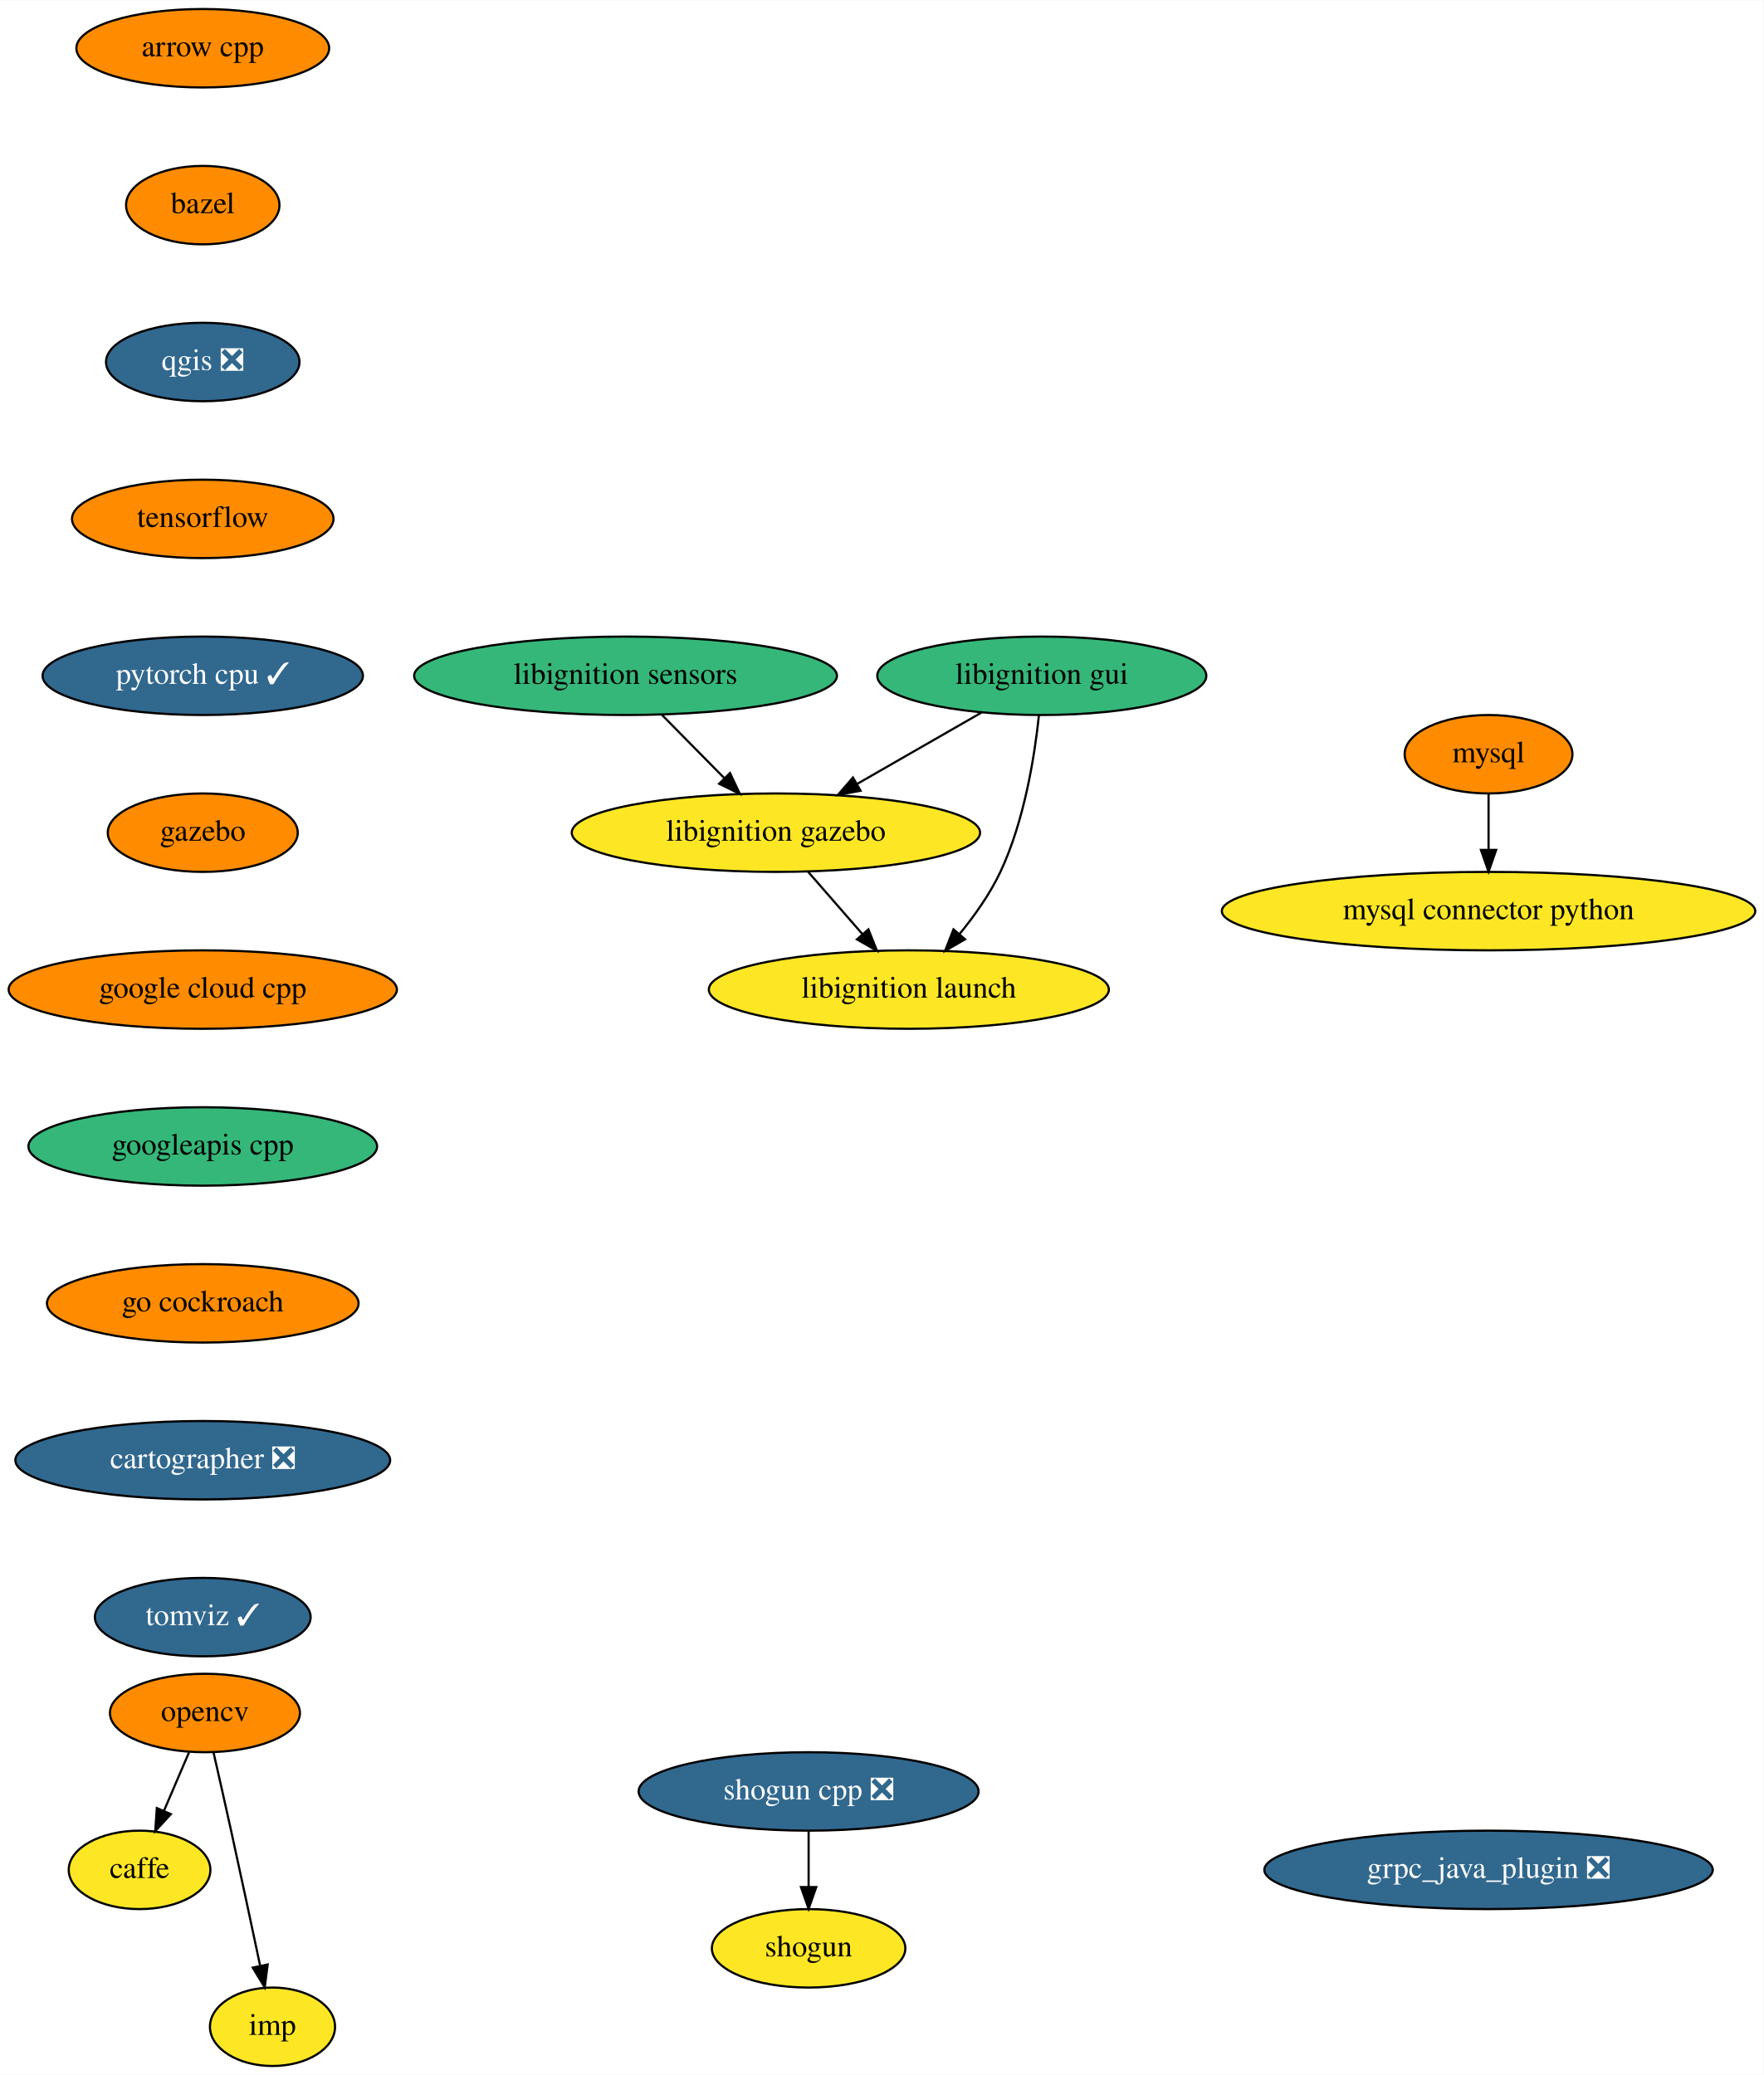
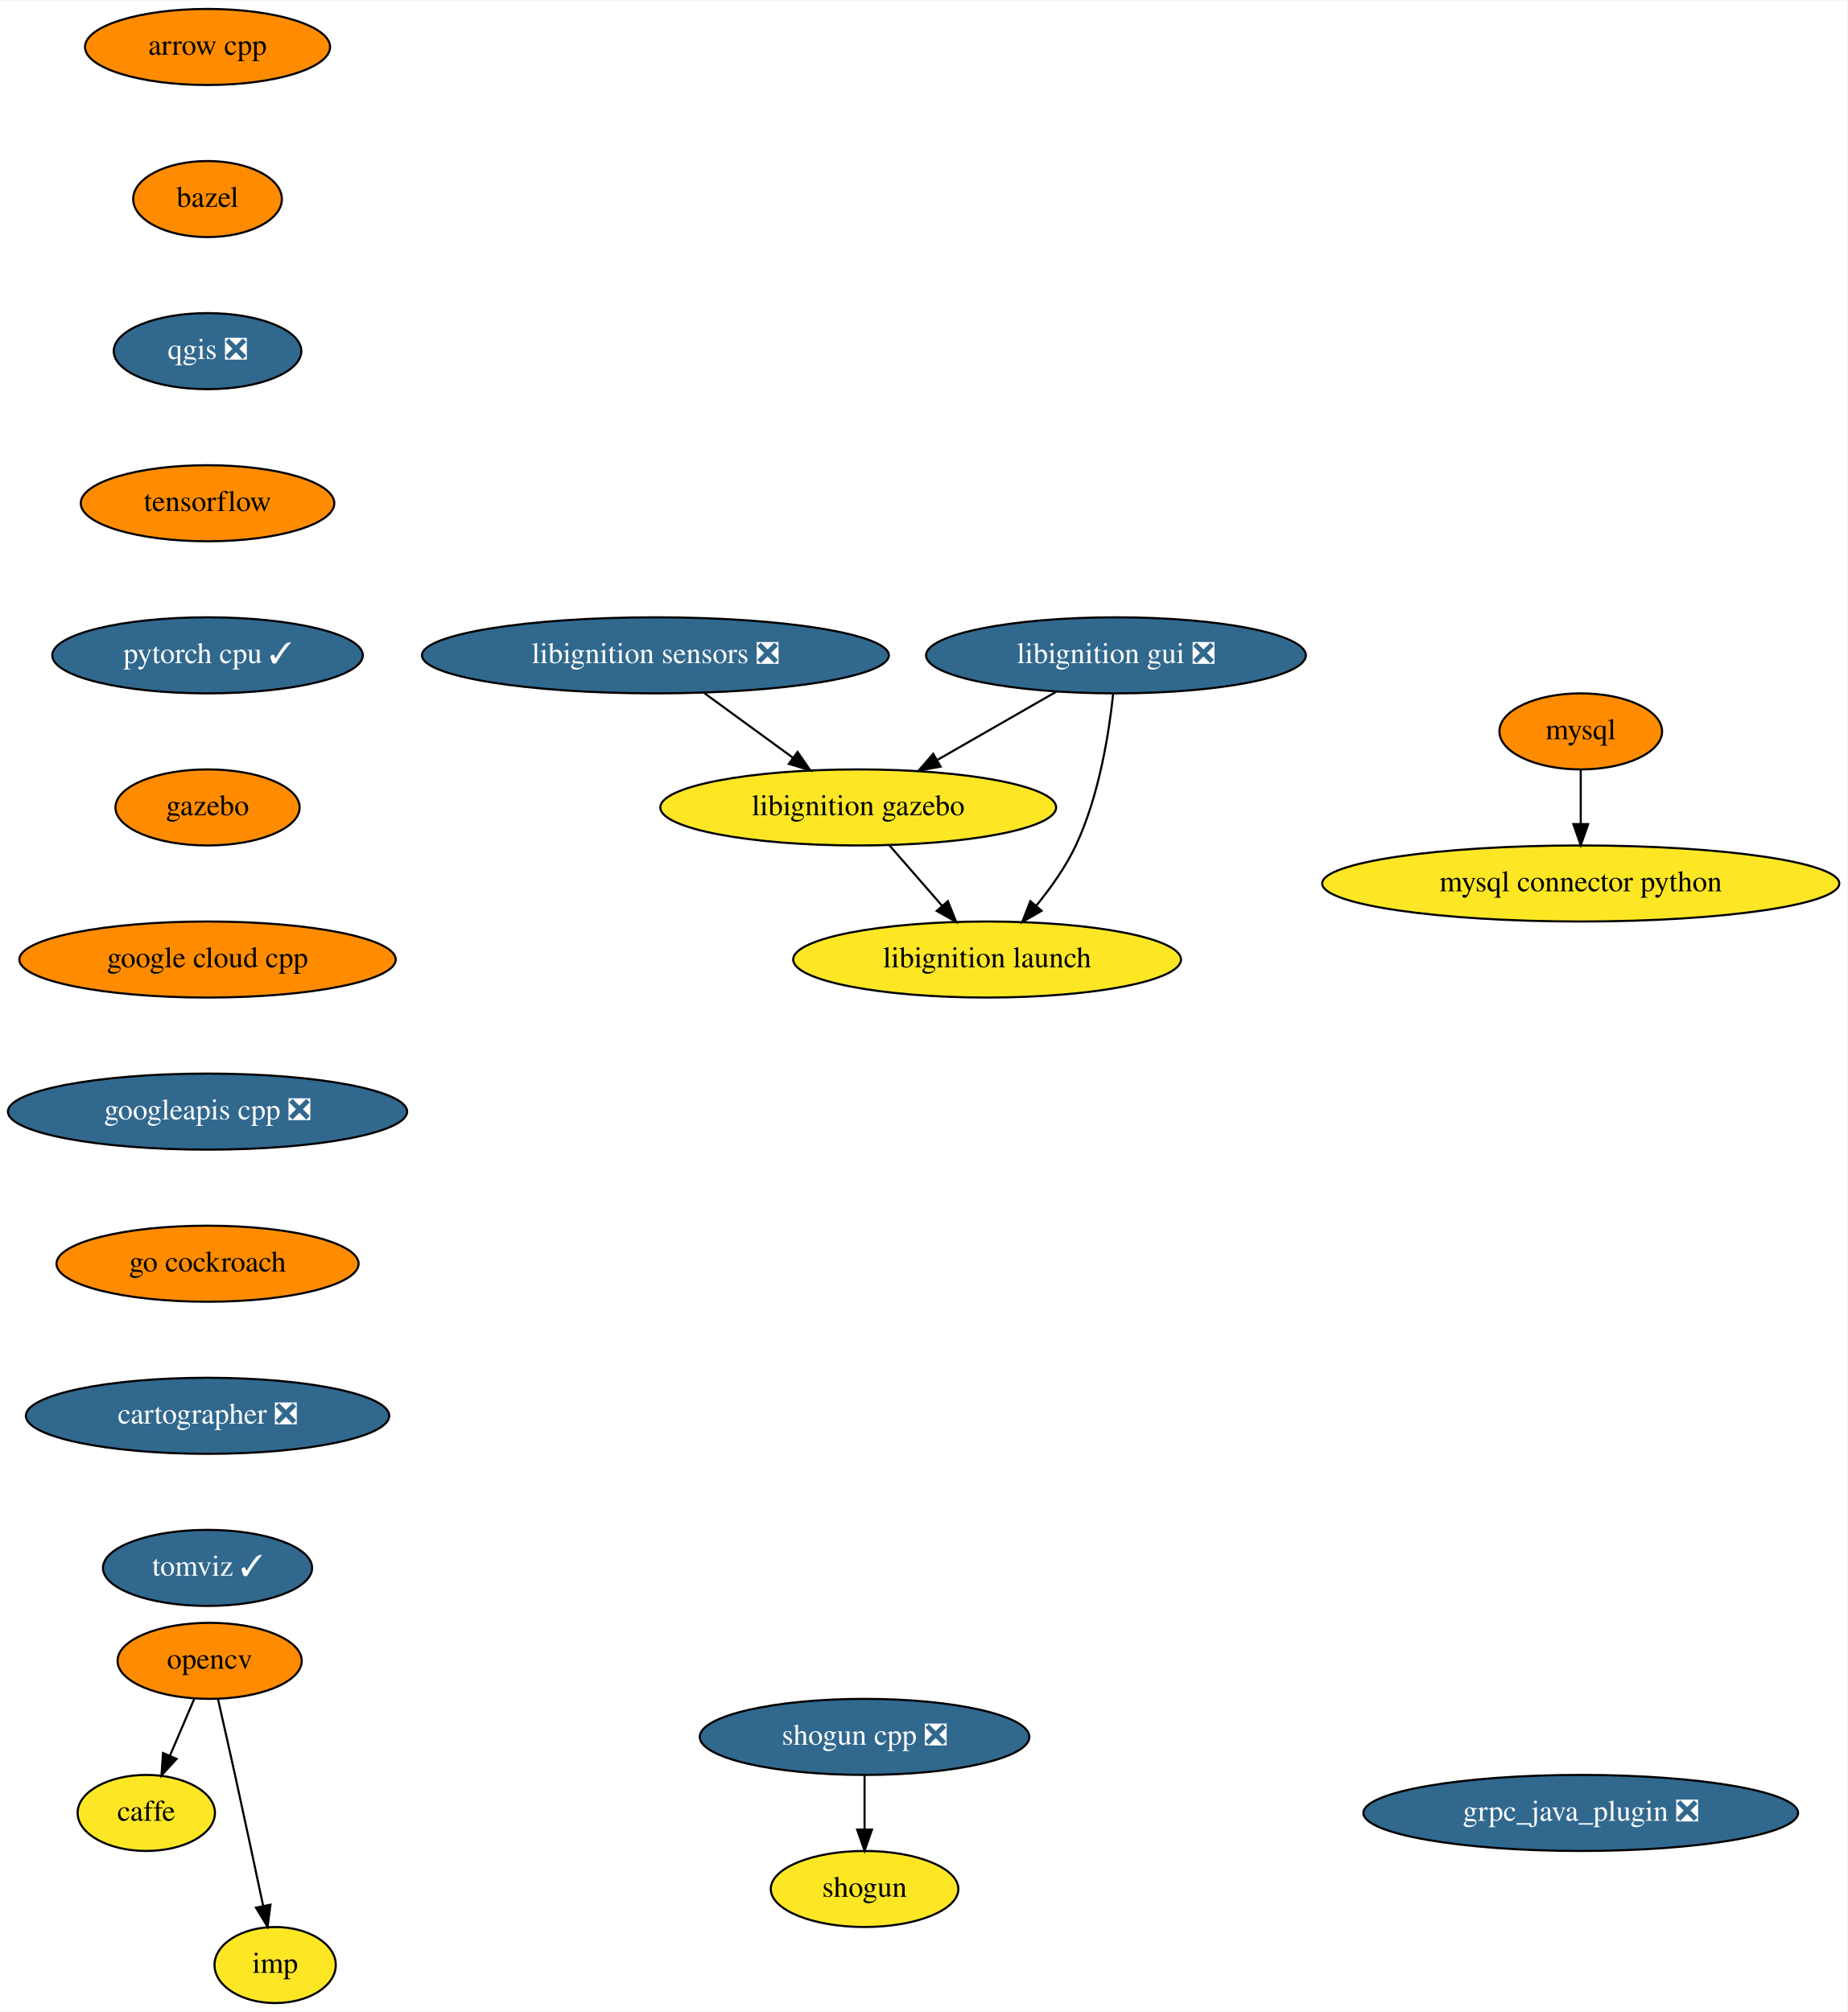
- <svg xmlns="http://www.w3.org/2000/svg" xmlns:xlink="http://www.w3.org/1999/xlink" width="809pt" height="952pt" viewBox="0.00 0.00 809.23 952.00">
+ <svg xmlns="http://www.w3.org/2000/svg" xmlns:xlink="http://www.w3.org/1999/xlink" width="874pt" height="952pt" viewBox="0.00 0.00 874.43 952.00">
  <g id="graph0" class="graph" transform="scale(1 1) rotate(0) translate(4 948)">
-     <polygon fill="white" stroke="transparent" points="-4,4 -4,-948 805.23,-948 805.23,4 -4,4" />
+     <polygon fill="white" stroke="transparent" points="-4,4 -4,-948 870.43,-948 870.43,4 -4,4" />
    <g id="node1" class="node">
      <g id="a_node1">
        <a xlink:href="https://github.com/conda-forge/arrow-cpp-feedstock" xlink:title="arrow cpp">
-           <ellipse fill="#ff8c00" stroke="black" cx="89.04" cy="-926" rx="58" ry="18" />
-           <text text-anchor="middle" x="89.04" y="-922.3" font-family="Times,serif" font-size="14.00">arrow cpp</text>
+           <ellipse fill="#ff8c00" stroke="black" cx="94.24" cy="-926" rx="58" ry="18" />
+           <text text-anchor="middle" x="94.24" y="-922.3" font-family="Times,serif" font-size="14.00">arrow cpp</text>
        </a>
      </g>
    </g>
    <g id="node2" class="node">
      <g id="a_node2">
        <a xlink:href="https://github.com/conda-forge/bazel-feedstock" xlink:title="bazel">
-           <ellipse fill="#ff8c00" stroke="black" cx="89.04" cy="-854" rx="35.19" ry="18" />
-           <text text-anchor="middle" x="89.04" y="-850.3" font-family="Times,serif" font-size="14.00">bazel</text>
+           <ellipse fill="#ff8c00" stroke="black" cx="94.24" cy="-854" rx="35.19" ry="18" />
+           <text text-anchor="middle" x="94.24" y="-850.3" font-family="Times,serif" font-size="14.00">bazel</text>
        </a>
      </g>
    </g>
    <g id="node3" class="node">
      <g id="a_node3">
        <a xlink:href="https://github.com/conda-forge/qgis-feedstock/pull/204" xlink:title="qgis ❎">
-           <ellipse fill="#31688e" stroke="black" cx="89.04" cy="-782" rx="44.39" ry="18" />
-           <text text-anchor="middle" x="89.04" y="-778.3" font-family="Times,serif" font-size="14.00" fill="white">qgis ❎</text>
+           <ellipse fill="#31688e" stroke="black" cx="94.24" cy="-782" rx="44.39" ry="18" />
+           <text text-anchor="middle" x="94.24" y="-778.3" font-family="Times,serif" font-size="14.00" fill="white">qgis ❎</text>
        </a>
      </g>
    </g>
    <g id="node9" class="node">
      <g id="a_node9">
        <a xlink:href="https://github.com/conda-forge/tensorflow-feedstock" xlink:title="tensorflow">
-           <ellipse fill="#ff8c00" stroke="black" cx="89.04" cy="-710" rx="60" ry="18" />
-           <text text-anchor="middle" x="89.04" y="-706.3" font-family="Times,serif" font-size="14.00">tensorflow</text>
+           <ellipse fill="#ff8c00" stroke="black" cx="94.24" cy="-710" rx="60" ry="18" />
+           <text text-anchor="middle" x="94.24" y="-706.3" font-family="Times,serif" font-size="14.00">tensorflow</text>
        </a>
      </g>
    </g>
    <g id="node4" class="node">
      <g id="a_node4">
        <a xlink:href="https://github.com/conda-forge/caffe-feedstock" xlink:title="caffe">
-           <ellipse fill="#fde725" stroke="black" cx="60.04" cy="-90" rx="32.5" ry="18" />
-           <text text-anchor="middle" x="60.04" y="-86.3" font-family="Times,serif" font-size="14.00">caffe</text>
+           <ellipse fill="#fde725" stroke="black" cx="65.24" cy="-90" rx="32.5" ry="18" />
+           <text text-anchor="middle" x="65.24" y="-86.3" font-family="Times,serif" font-size="14.00">caffe</text>
        </a>
      </g>
    </g>
    <g id="node5" class="node">
      <g id="a_node5">
        <a xlink:href="https://github.com/conda-forge/mysql-feedstock" xlink:title="mysql">
-           <ellipse fill="#ff8c00" stroke="black" cx="679.04" cy="-602" rx="38.5" ry="18" />
-           <text text-anchor="middle" x="679.04" y="-598.3" font-family="Times,serif" font-size="14.00">mysql</text>
+           <ellipse fill="#ff8c00" stroke="black" cx="744.24" cy="-602" rx="38.5" ry="18" />
+           <text text-anchor="middle" x="744.24" y="-598.3" font-family="Times,serif" font-size="14.00">mysql</text>
        </a>
      </g>
    </g>
    <g id="node6" class="node">
      <g id="a_node6">
        <a xlink:href="https://github.com/conda-forge/mysql-connector-python-feedstock" xlink:title="mysql connector python">
-           <ellipse fill="#fde725" stroke="black" cx="679.04" cy="-530" rx="122.38" ry="18" />
-           <text text-anchor="middle" x="679.04" y="-526.3" font-family="Times,serif" font-size="14.00">mysql connector python</text>
+           <ellipse fill="#fde725" stroke="black" cx="744.24" cy="-530" rx="122.38" ry="18" />
+           <text text-anchor="middle" x="744.24" y="-526.3" font-family="Times,serif" font-size="14.00">mysql connector python</text>
        </a>
      </g>
    </g>
    <g id="edge3" class="edge">
-       <path fill="none" stroke="black" d="M679.04,-583.7C679.04,-575.98 679.04,-566.71 679.04,-558.11" />
-       <polygon fill="black" stroke="black" points="682.54,-558.1 679.04,-548.1 675.54,-558.1 682.54,-558.1" />
+       <path fill="none" stroke="black" d="M744.24,-583.7C744.24,-575.98 744.24,-566.71 744.24,-558.11" />
+       <polygon fill="black" stroke="black" points="747.74,-558.1 744.24,-548.1 740.74,-558.1 747.74,-558.1" />
    </g>
    <g id="node7" class="node">
      <g id="a_node7">
        <a xlink:href="https://github.com/conda-forge/opencv-feedstock" xlink:title="opencv">
-           <ellipse fill="#ff8c00" stroke="black" cx="90.04" cy="-162" rx="43.59" ry="18" />
-           <text text-anchor="middle" x="90.04" y="-158.3" font-family="Times,serif" font-size="14.00">opencv</text>
+           <ellipse fill="#ff8c00" stroke="black" cx="95.24" cy="-162" rx="43.59" ry="18" />
+           <text text-anchor="middle" x="95.24" y="-158.3" font-family="Times,serif" font-size="14.00">opencv</text>
        </a>
      </g>
    </g>
    <g id="edge4" class="edge">
-       <path fill="none" stroke="black" d="M82.78,-144.05C79.32,-135.97 75.09,-126.12 71.23,-117.11" />
-       <polygon fill="black" stroke="black" points="74.39,-115.6 67.24,-107.79 67.96,-118.36 74.39,-115.6" />
+       <path fill="none" stroke="black" d="M87.98,-144.05C84.52,-135.97 80.29,-126.12 76.43,-117.11" />
+       <polygon fill="black" stroke="black" points="79.59,-115.6 72.44,-107.79 73.16,-118.36 79.59,-115.6" />
    </g>
    <g id="node8" class="node">
      <g id="a_node8">
        <a xlink:href="https://github.com/conda-forge/imp-feedstock" xlink:title="imp">
-           <ellipse fill="#fde725" stroke="black" cx="121.04" cy="-18" rx="28.7" ry="18" />
-           <text text-anchor="middle" x="121.04" y="-14.3" font-family="Times,serif" font-size="14.00">imp</text>
+           <ellipse fill="#fde725" stroke="black" cx="126.24" cy="-18" rx="28.7" ry="18" />
+           <text text-anchor="middle" x="126.24" y="-14.3" font-family="Times,serif" font-size="14.00">imp</text>
        </a>
      </g>
    </g>
    <g id="edge5" class="edge">
-       <path fill="none" stroke="black" d="M93.99,-143.83C96.35,-133.46 99.41,-119.98 102.04,-108 106.6,-87.3 111.59,-63.85 115.32,-46.22" />
-       <polygon fill="black" stroke="black" points="118.82,-46.58 117.46,-36.08 111.97,-45.14 118.82,-46.58" />
+       <path fill="none" stroke="black" d="M99.19,-143.83C101.55,-133.46 104.61,-119.98 107.24,-108 111.79,-87.3 116.79,-63.85 120.52,-46.22" />
+       <polygon fill="black" stroke="black" points="124.02,-46.58 122.66,-36.08 117.17,-45.14 124.02,-46.58" />
    </g>
    <g id="node12" class="node">
      <g id="a_node12">
        <a xlink:href="https://github.com/conda-forge/pytorch-cpu-feedstock/pull/67" xlink:title="pytorch cpu ✓">
-           <ellipse fill="#31688e" stroke="black" cx="89.04" cy="-638" rx="73.5" ry="18" />
-           <text text-anchor="middle" x="89.04" y="-634.3" font-family="Times,serif" font-size="14.00" fill="white">pytorch cpu ✓</text>
+           <ellipse fill="#31688e" stroke="black" cx="94.24" cy="-638" rx="73.5" ry="18" />
+           <text text-anchor="middle" x="94.24" y="-634.3" font-family="Times,serif" font-size="14.00" fill="white">pytorch cpu ✓</text>
        </a>
      </g>
    </g>
    <g id="node10" class="node">
      <g id="a_node10">
        <a xlink:href="https://github.com/conda-forge/shogun-feedstock" xlink:title="shogun">
-           <ellipse fill="#fde725" stroke="black" cx="367.04" cy="-54" rx="44.39" ry="18" />
-           <text text-anchor="middle" x="367.04" y="-50.3" font-family="Times,serif" font-size="14.00">shogun</text>
+           <ellipse fill="#fde725" stroke="black" cx="405.24" cy="-54" rx="44.39" ry="18" />
+           <text text-anchor="middle" x="405.24" y="-50.3" font-family="Times,serif" font-size="14.00">shogun</text>
        </a>
      </g>
    </g>
    <g id="node11" class="node">
      <g id="a_node11">
        <a xlink:href="https://github.com/conda-forge/shogun-cpp-feedstock/pull/48" xlink:title="shogun cpp ❎">
-           <ellipse fill="#31688e" stroke="black" cx="367.04" cy="-126" rx="78" ry="18" />
-           <text text-anchor="middle" x="367.04" y="-122.3" font-family="Times,serif" font-size="14.00" fill="white">shogun cpp ❎</text>
+           <ellipse fill="#31688e" stroke="black" cx="405.24" cy="-126" rx="78" ry="18" />
+           <text text-anchor="middle" x="405.24" y="-122.3" font-family="Times,serif" font-size="14.00" fill="white">shogun cpp ❎</text>
        </a>
      </g>
    </g>
    <g id="edge7" class="edge">
-       <path fill="none" stroke="black" d="M367.04,-107.7C367.04,-99.98 367.04,-90.71 367.04,-82.11" />
-       <polygon fill="black" stroke="black" points="370.54,-82.1 367.04,-72.1 363.54,-82.1 370.54,-82.1" />
+       <path fill="none" stroke="black" d="M405.24,-107.7C405.24,-99.98 405.24,-90.71 405.24,-82.11" />
+       <polygon fill="black" stroke="black" points="408.74,-82.1 405.24,-72.1 401.74,-82.1 408.74,-82.1" />
    </g>
    <g id="node13" class="node">
      <g id="a_node13">
        <a xlink:href="https://github.com/conda-forge/gazebo-feedstock" xlink:title="gazebo">
-           <ellipse fill="#ff8c00" stroke="black" cx="89.04" cy="-566" rx="43.59" ry="18" />
-           <text text-anchor="middle" x="89.04" y="-562.3" font-family="Times,serif" font-size="14.00">gazebo</text>
+           <ellipse fill="#ff8c00" stroke="black" cx="94.24" cy="-566" rx="43.59" ry="18" />
+           <text text-anchor="middle" x="94.24" y="-562.3" font-family="Times,serif" font-size="14.00">gazebo</text>
        </a>
      </g>
    </g>
    <g id="node14" class="node">
      <g id="a_node14">
        <a xlink:href="https://github.com/conda-forge/google-cloud-cpp-feedstock" xlink:title="google cloud cpp">
-           <ellipse fill="#ff8c00" stroke="black" cx="89.04" cy="-494" rx="89.08" ry="18" />
-           <text text-anchor="middle" x="89.04" y="-490.3" font-family="Times,serif" font-size="14.00">google cloud cpp</text>
+           <ellipse fill="#ff8c00" stroke="black" cx="94.24" cy="-494" rx="89.08" ry="18" />
+           <text text-anchor="middle" x="94.24" y="-490.3" font-family="Times,serif" font-size="14.00">google cloud cpp</text>
        </a>
      </g>
    </g>
    <g id="node15" class="node">
      <g id="a_node15">
-         <a xlink:href="https://github.com/conda-forge/googleapis-cpp-feedstock" xlink:title="googleapis cpp">
-           <ellipse fill="#35b779" stroke="black" cx="89.04" cy="-422" rx="80" ry="18" />
-           <text text-anchor="middle" x="89.04" y="-418.3" font-family="Times,serif" font-size="14.00">googleapis cpp</text>
+         <a xlink:href="https://github.com/conda-forge/googleapis-cpp-feedstock/pull/23" xlink:title="googleapis cpp ❎">
+           <ellipse fill="#31688e" stroke="black" cx="94.24" cy="-422" rx="94.48" ry="18" />
+           <text text-anchor="middle" x="94.24" y="-418.3" font-family="Times,serif" font-size="14.00" fill="white">googleapis cpp ❎</text>
        </a>
      </g>
    </g>
    <g id="node16" class="node">
      <g id="a_node16">
        <a xlink:href="https://github.com/conda-forge/go-cockroach-feedstock" xlink:title="go cockroach">
-           <ellipse fill="#ff8c00" stroke="black" cx="89.04" cy="-350" rx="71.5" ry="18" />
-           <text text-anchor="middle" x="89.04" y="-346.3" font-family="Times,serif" font-size="14.00">go cockroach</text>
+           <ellipse fill="#ff8c00" stroke="black" cx="94.24" cy="-350" rx="71.5" ry="18" />
+           <text text-anchor="middle" x="94.24" y="-346.3" font-family="Times,serif" font-size="14.00">go cockroach</text>
        </a>
      </g>
    </g>
    <g id="node17" class="node">
      <g id="a_node17">
        <a xlink:href="https://github.com/conda-forge/cartographer-feedstock/pull/20" xlink:title="cartographer ❎">
-           <ellipse fill="#31688e" stroke="black" cx="89.04" cy="-278" rx="86" ry="18" />
-           <text text-anchor="middle" x="89.04" y="-274.3" font-family="Times,serif" font-size="14.00" fill="white">cartographer ❎</text>
+           <ellipse fill="#31688e" stroke="black" cx="94.24" cy="-278" rx="86" ry="18" />
+           <text text-anchor="middle" x="94.24" y="-274.3" font-family="Times,serif" font-size="14.00" fill="white">cartographer ❎</text>
        </a>
      </g>
    </g>
    <g id="node18" class="node">
      <g id="a_node18">
        <a xlink:href="https://github.com/conda-forge/tomviz-feedstock/pull/11" xlink:title="tomviz ✓">
-           <ellipse fill="#31688e" stroke="black" cx="89.04" cy="-206" rx="49.5" ry="18" />
-           <text text-anchor="middle" x="89.04" y="-202.3" font-family="Times,serif" font-size="14.00" fill="white">tomviz ✓</text>
+           <ellipse fill="#31688e" stroke="black" cx="94.24" cy="-206" rx="49.5" ry="18" />
+           <text text-anchor="middle" x="94.24" y="-202.3" font-family="Times,serif" font-size="14.00" fill="white">tomviz ✓</text>
        </a>
      </g>
    </g>
    <g id="node19" class="node">
      <g id="a_node19">
-         <a xlink:href="https://github.com/conda-forge/libignition-sensors-feedstock" xlink:title="libignition sensors">
-           <ellipse fill="#35b779" stroke="black" cx="283.04" cy="-638" rx="97" ry="18" />
-           <text text-anchor="middle" x="283.04" y="-634.3" font-family="Times,serif" font-size="14.00">libignition sensors</text>
+         <a xlink:href="https://github.com/conda-forge/libignition-sensors-feedstock/pull/12" xlink:title="libignition sensors ❎">
+           <ellipse fill="#31688e" stroke="black" cx="306.24" cy="-638" rx="110.5" ry="18" />
+           <text text-anchor="middle" x="306.24" y="-634.3" font-family="Times,serif" font-size="14.00" fill="white">libignition sensors ❎</text>
        </a>
      </g>
    </g>
    <g id="node20" class="node">
      <g id="a_node20">
        <a xlink:href="https://github.com/conda-forge/libignition-gazebo-feedstock" xlink:title="libignition gazebo">
-           <ellipse fill="#fde725" stroke="black" cx="352.04" cy="-566" rx="93.68" ry="18" />
-           <text text-anchor="middle" x="352.04" y="-562.3" font-family="Times,serif" font-size="14.00">libignition gazebo</text>
+           <ellipse fill="#fde725" stroke="black" cx="402.24" cy="-566" rx="93.68" ry="18" />
+           <text text-anchor="middle" x="402.24" y="-562.3" font-family="Times,serif" font-size="14.00">libignition gazebo</text>
        </a>
      </g>
    </g>
    <g id="edge15" class="edge">
-       <path fill="none" stroke="black" d="M299.75,-620.05C308.31,-611.37 318.88,-600.64 328.27,-591.11" />
-       <polygon fill="black" stroke="black" points="330.97,-593.37 335.49,-583.79 325.98,-588.45 330.97,-593.37" />
+       <path fill="none" stroke="black" d="M329.48,-620.05C342.07,-610.87 357.79,-599.41 371.4,-589.49" />
+       <polygon fill="black" stroke="black" points="373.53,-592.27 379.55,-583.55 369.41,-586.61 373.53,-592.27" />
    </g>
    <g id="node21" class="node">
      <g id="a_node21">
        <a xlink:href="https://github.com/conda-forge/libignition-launch-feedstock" xlink:title="libignition launch">
-           <ellipse fill="#fde725" stroke="black" cx="413.04" cy="-494" rx="91.78" ry="18" />
-           <text text-anchor="middle" x="413.04" y="-490.3" font-family="Times,serif" font-size="14.00">libignition launch</text>
+           <ellipse fill="#fde725" stroke="black" cx="463.24" cy="-494" rx="91.78" ry="18" />
+           <text text-anchor="middle" x="463.24" y="-490.3" font-family="Times,serif" font-size="14.00">libignition launch</text>
        </a>
      </g>
    </g>
    <g id="edge16" class="edge">
-       <path fill="none" stroke="black" d="M366.81,-548.05C374.3,-539.46 383.54,-528.86 391.78,-519.4" />
-       <polygon fill="black" stroke="black" points="394.48,-521.63 398.41,-511.79 389.2,-517.03 394.48,-521.63" />
+       <path fill="none" stroke="black" d="M417.01,-548.05C424.5,-539.46 433.74,-528.86 441.98,-519.4" />
+       <polygon fill="black" stroke="black" points="444.68,-521.63 448.61,-511.79 439.4,-517.03 444.68,-521.63" />
    </g>
    <g id="node22" class="node">
      <g id="a_node22">
-         <a xlink:href="https://github.com/conda-forge/libignition-gui-feedstock" xlink:title="libignition gui">
-           <ellipse fill="#35b779" stroke="black" cx="474.04" cy="-638" rx="75.5" ry="18" />
-           <text text-anchor="middle" x="474.04" y="-634.3" font-family="Times,serif" font-size="14.00">libignition gui</text>
+         <a xlink:href="https://github.com/conda-forge/libignition-gui-feedstock/pull/12" xlink:title="libignition gui ❎">
+           <ellipse fill="#31688e" stroke="black" cx="524.24" cy="-638" rx="89.88" ry="18" />
+           <text text-anchor="middle" x="524.24" y="-634.3" font-family="Times,serif" font-size="14.00" fill="white">libignition gui ❎</text>
        </a>
      </g>
    </g>
    <g id="edge17" class="edge">
-       <path fill="none" stroke="black" d="M446.36,-621.12C429.44,-611.41 407.59,-598.87 389.19,-588.31" />
-       <polygon fill="black" stroke="black" points="390.88,-585.25 380.46,-583.31 387.39,-591.32 390.88,-585.25" />
+       <path fill="none" stroke="black" d="M495.95,-620.76C479.28,-611.2 457.99,-598.99 439.92,-588.62" />
+       <polygon fill="black" stroke="black" points="441.22,-585.33 430.81,-583.39 437.74,-591.4 441.22,-585.33" />
    </g>
    <g id="edge18" class="edge">
-       <path fill="none" stroke="black" d="M472.72,-619.86C470.78,-601.37 466.08,-571.44 455.04,-548 450.26,-537.86 443.21,-527.91 436.24,-519.42" />
-       <polygon fill="black" stroke="black" points="438.83,-517.07 429.66,-511.77 433.52,-521.63 438.83,-517.07" />
+       <path fill="none" stroke="black" d="M522.92,-619.86C520.98,-601.37 516.28,-571.44 505.24,-548 500.46,-537.86 493.41,-527.91 486.44,-519.42" />
+       <polygon fill="black" stroke="black" points="489.03,-517.07 479.86,-511.77 483.72,-521.63 489.03,-517.07" />
    </g>
    <g id="node23" class="node">
      <g id="a_node23">
        <a xlink:href="https://github.com/conda-forge/grpc_java_plugin-feedstock/pull/16" xlink:title="grpc_java_plugin ❎">
-           <ellipse fill="#31688e" stroke="black" cx="679.04" cy="-90" rx="102.88" ry="18" />
-           <text text-anchor="middle" x="679.04" y="-86.3" font-family="Times,serif" font-size="14.00" fill="white">grpc_java_plugin ❎</text>
+           <ellipse fill="#31688e" stroke="black" cx="744.24" cy="-90" rx="102.88" ry="18" />
+           <text text-anchor="middle" x="744.24" y="-86.3" font-family="Times,serif" font-size="14.00" fill="white">grpc_java_plugin ❎</text>
        </a>
      </g>
    </g>
  </g>
</svg>
